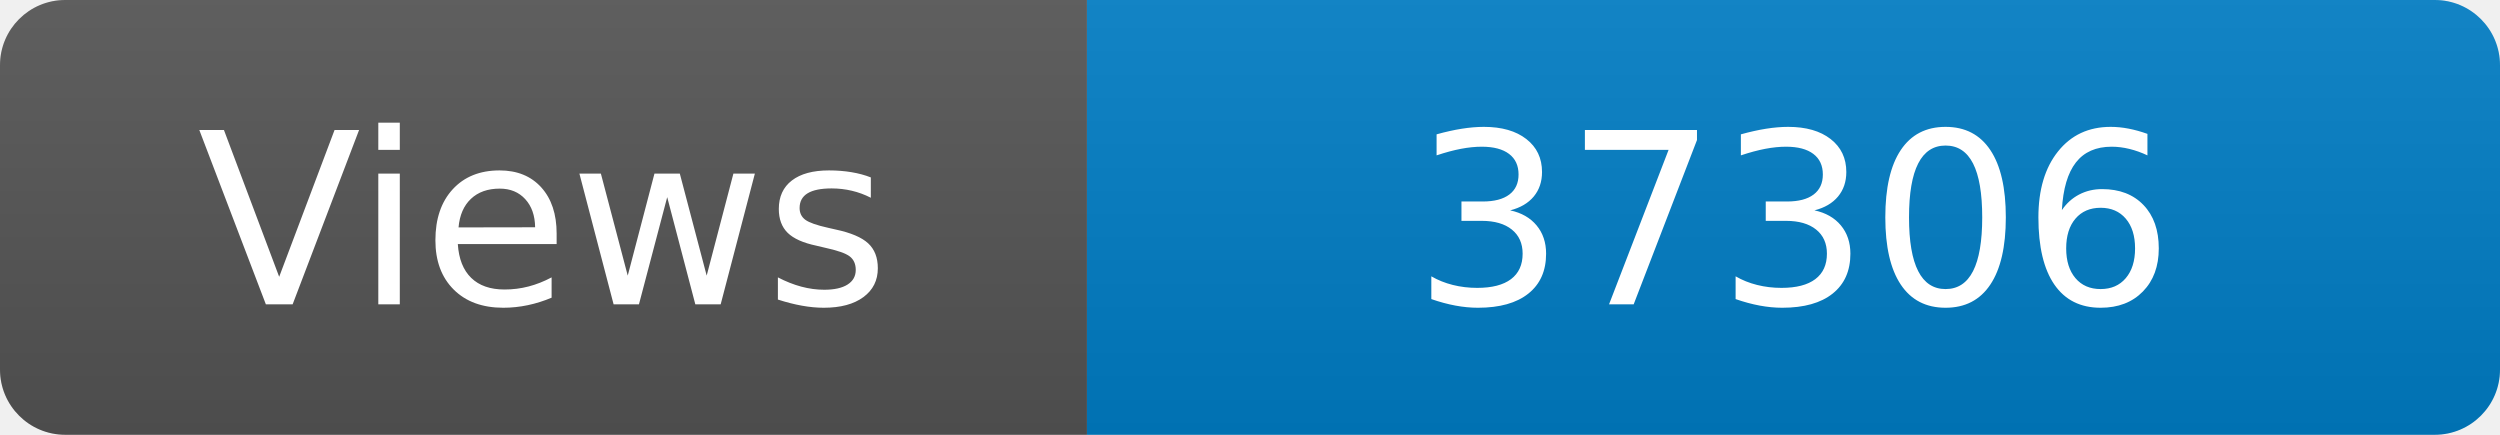
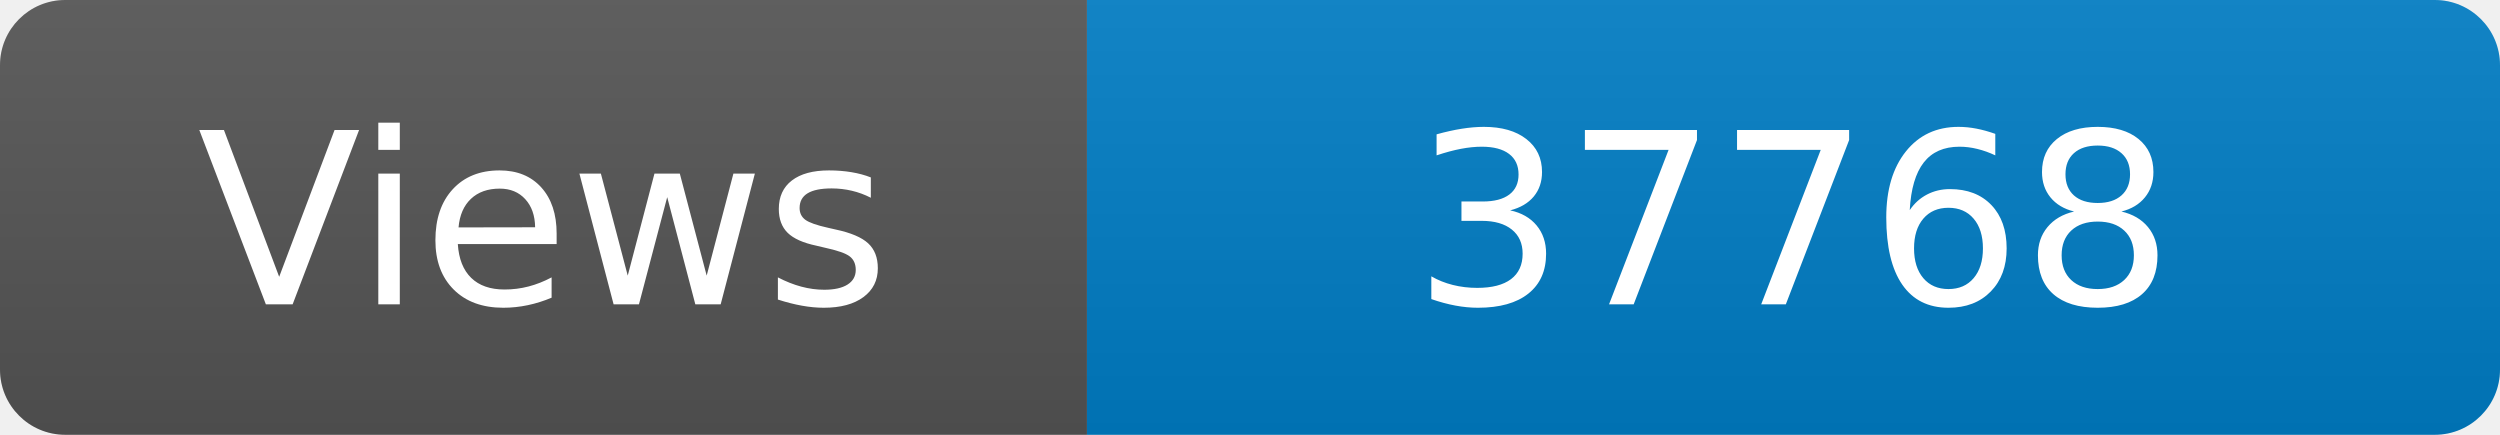
<svg xmlns="http://www.w3.org/2000/svg" width="115" height="20" role="img" aria-label="Maintained?: yes">
  <linearGradient id="s" x2="0" y2="100%">
    <stop offset="0" stop-color="#bbb" stop-opacity=".1" />
    <stop offset="1" stop-opacity=".1" />
  </linearGradient>
  <clipPath id="r">
    <rect width="115" height="20" rx="3" fill="#fff" />
  </clipPath>
  <g clip-path="url(#r)">
    <rect width="50" height="20" fill="#555" />
    <rect x="50" width="160" height="20" fill="#007ec6" />
    <rect width="115" height="20" fill="url(#s)" />
  </g>
  <g fill="#fff" text-anchor="middle" font-family="Verdana,Geneva,DejaVu Sans,sans-serif" font-size="110">
    <text x="250" y="140" transform="scale(.1)" fill="#fff">Views</text>
-     <text x="825" y="140" transform="scale(.1)" fill="#fff">37306</text>
+     <text x="825" y="140" transform="scale(.1)" fill="#fff">37768</text>
  </g>
</svg>
